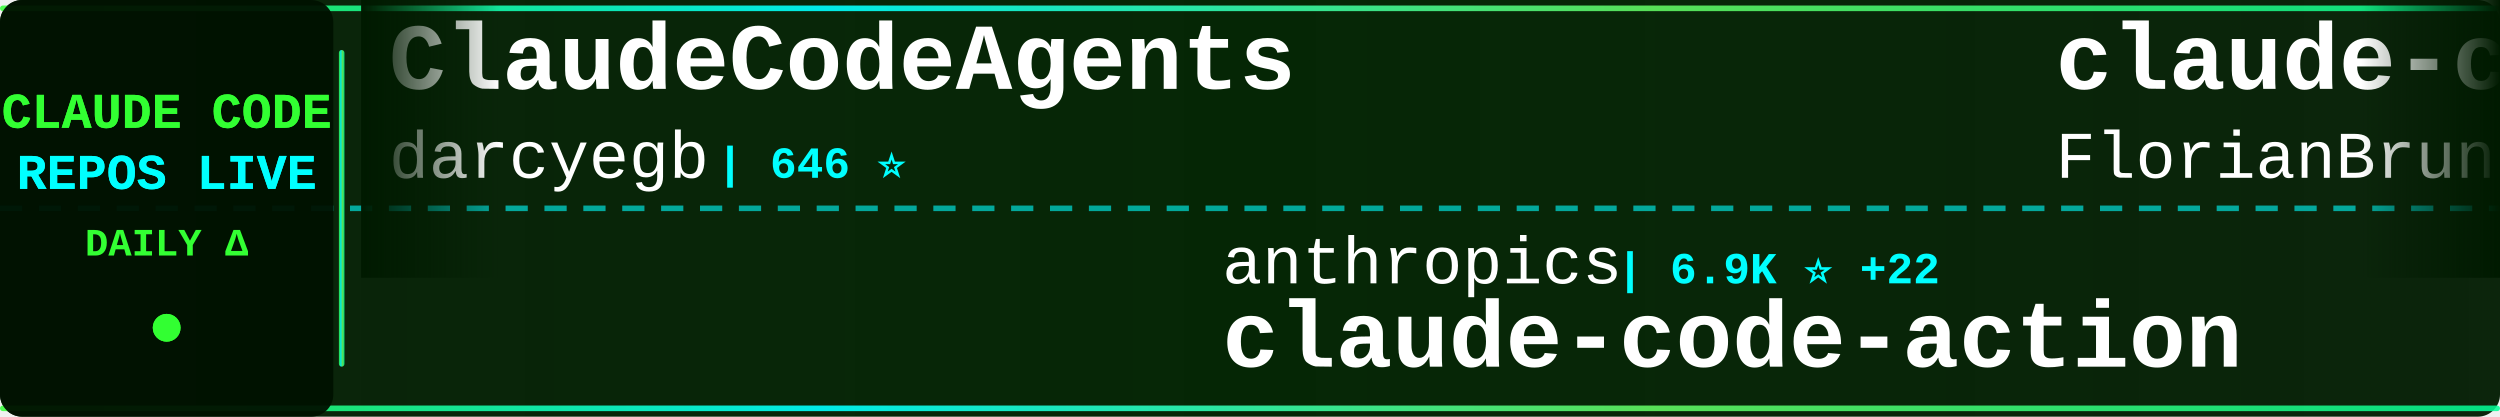
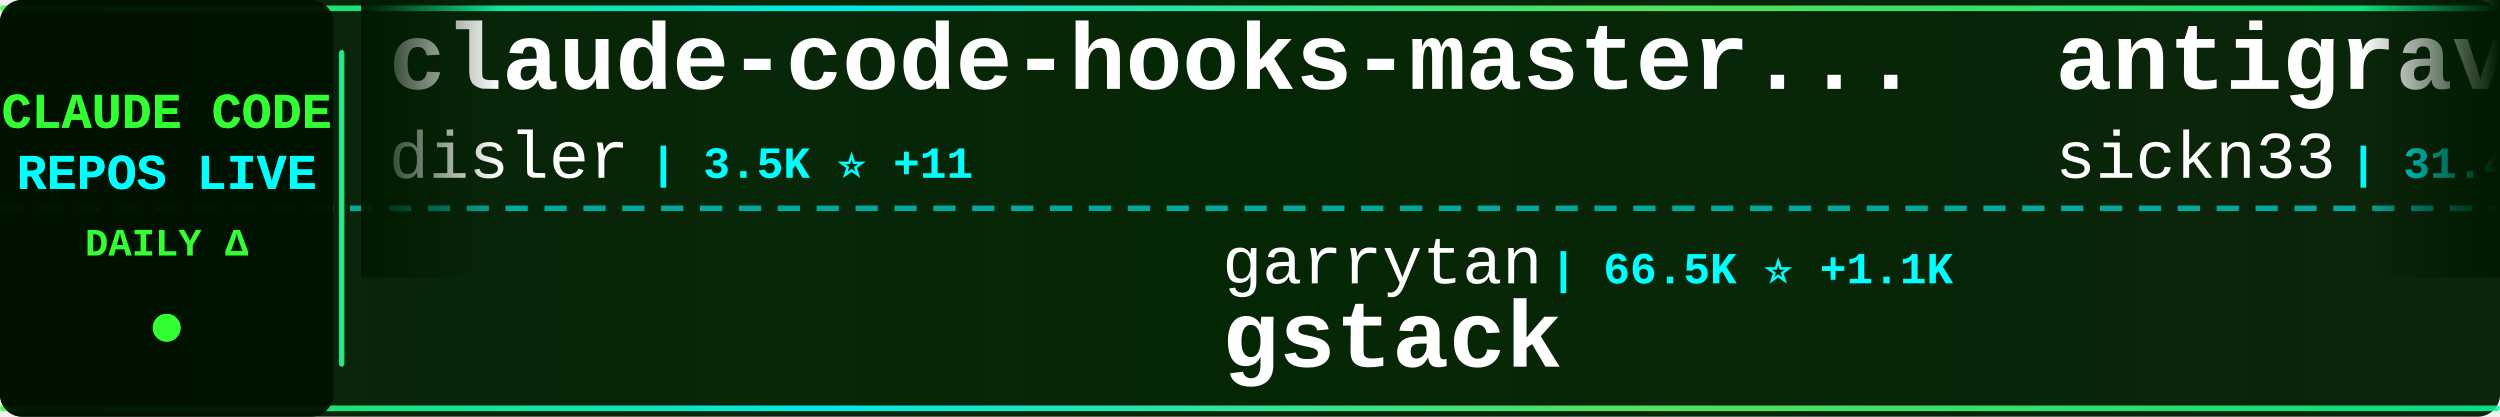
<svg xmlns="http://www.w3.org/2000/svg" width="900" height="150">
  <defs>
    <linearGradient id="tickerBg" x1="0%" y1="0%" x2="100%" y2="0%">
      <stop offset="0%" style="stop-color:#001a00;stop-opacity:0.95" />
      <stop offset="50%" style="stop-color:#002200;stop-opacity:0.98" />
      <stop offset="100%" style="stop-color:#001a00;stop-opacity:0.95" />
    </linearGradient>
    <linearGradient id="borderGrad" x1="0%" y1="0%" x2="100%" y2="0%">
      <stop offset="0%" style="stop-color:#33ff33;stop-opacity:0.85">
        <animate attributeName="stop-opacity" values="0.85;1;0.85" dur="2s" repeatCount="indefinite" />
      </stop>
      <stop offset="33%" style="stop-color:#00ffff;stop-opacity:0.9">
        <animate attributeName="stop-opacity" values="0.9;1;0.9" dur="2.2s" repeatCount="indefinite" />
      </stop>
      <stop offset="66%" style="stop-color:#66ff66;stop-opacity:0.85">
        <animate attributeName="stop-opacity" values="0.85;1;0.85" dur="1.8s" repeatCount="indefinite" />
      </stop>
      <stop offset="100%" style="stop-color:#00ff99;stop-opacity:0.85">
        <animate attributeName="stop-opacity" values="0.85;1;0.85" dur="2s" repeatCount="indefinite" />
      </stop>
    </linearGradient>
    <filter id="textGlow">
      <feGaussianBlur stdDeviation="0.1" result="coloredBlur" />
      <feMerge>
        <feMergeNode in="coloredBlur" />
        <feMergeNode in="SourceGraphic" />
      </feMerge>
    </filter>
    <filter id="metricGlow">
      <feGaussianBlur stdDeviation="0.2" result="coloredBlur" />
      <feMerge>
        <feMergeNode in="coloredBlur" />
        <feMergeNode in="SourceGraphic" />
      </feMerge>
    </filter>
    <linearGradient id="leftFade" x1="0%" y1="0%" x2="100%" y2="0%">
      <stop offset="0%" style="stop-color:#001a00;stop-opacity:1" />
      <stop offset="100%" style="stop-color:#001a00;stop-opacity:0" />
    </linearGradient>
    <linearGradient id="rightFade" x1="0%" y1="0%" x2="100%" y2="0%">
      <stop offset="0%" style="stop-color:#001a00;stop-opacity:0" />
      <stop offset="100%" style="stop-color:#001a00;stop-opacity:1" />
    </linearGradient>
  </defs>
  <rect width="900" height="150" fill="url(#tickerBg)" rx="8" />
  <rect x="0" y="2" width="900" height="2" fill="url(#borderGrad)" rx="1" />
  <rect x="0" y="146" width="900" height="2" fill="url(#borderGrad)" rx="1" />
  <line x1="0" y1="75" x2="900" y2="75" stroke="#00ffff" stroke-width="2" stroke-dasharray="8 6" opacity="0.6" />
  <rect x="0" y="0" width="120" height="150" fill="#001100" opacity="0.95" rx="8" />
  <text x="60" y="46" font-family="'Courier New', monospace" font-size="18" font-weight="bold" fill="#33ff33" text-anchor="middle" filter="url(#textGlow)">
    CLAUDE CODE
  </text>
  <text x="60" y="68" font-family="'Courier New', monospace" font-size="18" font-weight="bold" fill="#00ffff" text-anchor="middle" filter="url(#textGlow)">
    REPOS LIVE
  </text>
  <text x="60" y="92" font-family="'Courier New', monospace" font-size="14" font-weight="bold" fill="#33ff33" text-anchor="middle">
    DAILY Δ
  </text>
  <circle cx="60" cy="118" r="5" fill="#33ff33" filter="url(#metricGlow)">
    <animate attributeName="r" values="4;6;4" dur="1.5s" repeatCount="indefinite" />
    <animate attributeName="opacity" values="0.6;1;0.6" dur="1.5s" repeatCount="indefinite" />
  </circle>
  <rect x="122" y="18" width="2" height="114" fill="url(#borderGrad)" rx="1" />
  <clipPath id="tickerClip">
    <rect x="130" y="0" width="770" height="150" />
  </clipPath>
  <g clip-path="url(#tickerClip)">
    <g id="tickerItems">
      <animateTransform attributeName="transform" attributeType="XML" type="translate" from="0 0" to="-3000 0" dur="54s" repeatCount="indefinite" />
      <g transform="translate(0, 0)">
-         <text x="140" y="32" font-family="'Courier New', monospace" font-size="34" font-weight="bold" fill="#ffffff">ClaudeCodeAgents</text>
-         <text x="140" y="64" font-family="'Courier New', monospace" font-size="24" font-weight="normal" fill="#ffffff" opacity="1.0">darcyegb</text>
-         <text x="258" y="64" font-family="'Courier New', monospace" font-size="16" font-weight="bold" fill="#00ffff"> | 646 ⭐</text>
+         <text x="140" y="32" font-family="'Courier New', monospace" font-size="34" font-weight="bold" fill="#ffffff">claude-code-hooks-master...</text>
+         <text x="140" y="64" font-family="'Courier New', monospace" font-size="24" font-weight="normal" fill="#ffffff" opacity="1.0">disler</text>
+         <text x="234" y="64" font-family="'Courier New', monospace" font-size="16" font-weight="bold" fill="#00ffff"> | 3.5K ⭐ +11</text>
      </g>
      <g transform="translate(300, 0)">
-         <text x="140" y="102" font-family="'Courier New', monospace" font-size="24" font-weight="normal" fill="#ffffff" opacity="1.0">anthropics</text>
-         <text x="282" y="102" font-family="'Courier New', monospace" font-size="16" font-weight="bold" fill="#00ffff"> | 6.9K ⭐ +22</text>
-         <text x="140" y="132" font-family="'Courier New', monospace" font-size="34" font-weight="bold" fill="#ffffff">claude-code-action</text>
+         <text x="140" y="102" font-family="'Courier New', monospace" font-size="24" font-weight="normal" fill="#ffffff" opacity="1.0">garrytan</text>
+         <text x="258" y="102" font-family="'Courier New', monospace" font-size="16" font-weight="bold" fill="#00ffff"> | 66.5K ⭐ +1.1K</text>
+         <text x="140" y="132" font-family="'Courier New', monospace" font-size="34" font-weight="bold" fill="#ffffff">gstack</text>
      </g>
      <g transform="translate(600, 0)">
-         <text x="140" y="32" font-family="'Courier New', monospace" font-size="34" font-weight="bold" fill="#ffffff">claude-code-ultimate-gui...</text>
-         <text x="140" y="64" font-family="'Courier New', monospace" font-size="24" font-weight="normal" fill="#ffffff" opacity="1.0">FlorianBruniaux</text>
-         <text x="342" y="64" font-family="'Courier New', monospace" font-size="16" font-weight="bold" fill="#00ffff"> | 3.0K ⭐ +49</text>
+         <text x="140" y="32" font-family="'Courier New', monospace" font-size="34" font-weight="bold" fill="#ffffff">antigravity-awesome-skil...</text>
+         <text x="140" y="64" font-family="'Courier New', monospace" font-size="24" font-weight="normal" fill="#ffffff" opacity="1.0">sickn33</text>
+         <text x="246" y="64" font-family="'Courier New', monospace" font-size="16" font-weight="bold" fill="#00ffff"> | 31.4K ⭐ +252</text>
      </g>
      <g transform="translate(900, 0)">
-         <text x="140" y="102" font-family="'Courier New', monospace" font-size="24" font-weight="normal" fill="#ffffff" opacity="1.0">guanshan</text>
-         <text x="258" y="102" font-family="'Courier New', monospace" font-size="16" font-weight="bold" fill="#00ffff"> | 54 ⭐ +2</text>
-         <text x="140" y="132" font-family="'Courier New', monospace" font-size="34" font-weight="bold" fill="#ffffff">ClaudeCode</text>
+         <text x="140" y="102" font-family="'Courier New', monospace" font-size="24" font-weight="normal" fill="#ffffff" opacity="1.0">ChrisWiles</text>
+         <text x="282" y="102" font-family="'Courier New', monospace" font-size="16" font-weight="bold" fill="#00ffff"> | 5.7K ⭐ +7</text>
+         <text x="140" y="132" font-family="'Courier New', monospace" font-size="34" font-weight="bold" fill="#ffffff">claude-code-showcase</text>
      </g>
      <g transform="translate(1200, 0)">
-         <text x="140" y="32" font-family="'Courier New', monospace" font-size="34" font-weight="bold" fill="#ffffff">claude-code-tips</text>
-         <text x="140" y="64" font-family="'Courier New', monospace" font-size="24" font-weight="normal" fill="#ffffff" opacity="1.0">ykdojo</text>
-         <text x="234" y="64" font-family="'Courier New', monospace" font-size="16" font-weight="bold" fill="#00ffff"> | 7.2K ⭐ +37</text>
+         <text x="140" y="32" font-family="'Courier New', monospace" font-size="34" font-weight="bold" fill="#ffffff">skills</text>
+         <text x="140" y="64" font-family="'Courier New', monospace" font-size="24" font-weight="normal" fill="#ffffff" opacity="1.0">anthropics</text>
+         <text x="282" y="64" font-family="'Courier New', monospace" font-size="16" font-weight="bold" fill="#00ffff"> | 112.4K ⭐ +749</text>
      </g>
      <g transform="translate(1500, 0)">
-         <text x="140" y="102" font-family="'Courier New', monospace" font-size="24" font-weight="normal" fill="#ffffff" opacity="1.0">zebbern</text>
-         <text x="246" y="102" font-family="'Courier New', monospace" font-size="16" font-weight="bold" fill="#00ffff"> | 3.9K ⭐ +8</text>
-         <text x="140" y="132" font-family="'Courier New', monospace" font-size="34" font-weight="bold" fill="#ffffff">claude-code-guide</text>
+         <text x="140" y="102" font-family="'Courier New', monospace" font-size="24" font-weight="normal" fill="#ffffff" opacity="1.0">isboyjc</text>
+         <text x="246" y="102" font-family="'Courier New', monospace" font-size="16" font-weight="bold" fill="#00ffff"> | 132 ⭐ +4</text>
+         <text x="140" y="132" font-family="'Courier New', monospace" font-size="34" font-weight="bold" fill="#ffffff">claude-code</text>
      </g>
      <g transform="translate(1800, 0)">
-         <text x="140" y="32" font-family="'Courier New', monospace" font-size="34" font-weight="bold" fill="#ffffff">claude-code</text>
-         <text x="140" y="64" font-family="'Courier New', monospace" font-size="24" font-weight="normal" fill="#ffffff" opacity="1.0">chiragjoshi12</text>
-         <text x="318" y="64" font-family="'Courier New', monospace" font-size="16" font-weight="bold" fill="#00ffff"> | 179 ⭐ +4</text>
+         <text x="140" y="32" font-family="'Courier New', monospace" font-size="34" font-weight="bold" fill="#ffffff">claude-code-book</text>
+         <text x="140" y="64" font-family="'Courier New', monospace" font-size="24" font-weight="normal" fill="#ffffff" opacity="1.0">lintsinghua</text>
+         <text x="294" y="64" font-family="'Courier New', monospace" font-size="16" font-weight="bold" fill="#00ffff"> | 2.3K ⭐ +152</text>
      </g>
      <g transform="translate(2100, 0)">
-         <text x="140" y="102" font-family="'Courier New', monospace" font-size="24" font-weight="normal" fill="#ffffff" opacity="1.0">lowcortisolprogrammer</text>
-         <text x="414" y="102" font-family="'Courier New', monospace" font-size="16" font-weight="bold" fill="#00ffff"> | 170 ⭐ +1</text>
-         <text x="140" y="132" font-family="'Courier New', monospace" font-size="34" font-weight="bold" fill="#ffffff">claude-code</text>
+         <text x="140" y="102" font-family="'Courier New', monospace" font-size="24" font-weight="normal" fill="#ffffff" opacity="1.0">musistudio</text>
+         <text x="282" y="102" font-family="'Courier New', monospace" font-size="16" font-weight="bold" fill="#00ffff"> | 31.7K ⭐ +83</text>
+         <text x="140" y="132" font-family="'Courier New', monospace" font-size="34" font-weight="bold" fill="#ffffff">claude-code-router</text>
      </g>
      <g transform="translate(2400, 0)">
-         <text x="140" y="32" font-family="'Courier New', monospace" font-size="34" font-weight="bold" fill="#ffffff">claude-code-guide</text>
-         <text x="140" y="64" font-family="'Courier New', monospace" font-size="24" font-weight="normal" fill="#ffffff" opacity="1.0">Cranot</text>
-         <text x="234" y="64" font-family="'Courier New', monospace" font-size="16" font-weight="bold" fill="#00ffff"> | 2.6K ⭐ +2</text>
+         <text x="140" y="32" font-family="'Courier New', monospace" font-size="34" font-weight="bold" fill="#ffffff">claude-code-action</text>
+         <text x="140" y="64" font-family="'Courier New', monospace" font-size="24" font-weight="normal" fill="#ffffff" opacity="1.0">anthropics</text>
+         <text x="282" y="64" font-family="'Courier New', monospace" font-size="16" font-weight="bold" fill="#00ffff"> | 6.9K ⭐ +25</text>
      </g>
      <g transform="translate(2700, 0)">
-         <text x="140" y="102" font-family="'Courier New', monospace" font-size="24" font-weight="normal" fill="#ffffff" opacity="1.0">carlvellotti</text>
-         <text x="306" y="102" font-family="'Courier New', monospace" font-size="16" font-weight="bold" fill="#00ffff"> | 1.8K ⭐ +10</text>
-         <text x="140" y="132" font-family="'Courier New', monospace" font-size="34" font-weight="bold" fill="#ffffff">claude-code-pm-course</text>
+         <text x="140" y="102" font-family="'Courier New', monospace" font-size="24" font-weight="normal" fill="#ffffff" opacity="1.0">oboard</text>
+         <text x="234" y="102" font-family="'Courier New', monospace" font-size="16" font-weight="bold" fill="#00ffff"> | 2.8K ⭐ +42</text>
+         <text x="140" y="132" font-family="'Courier New', monospace" font-size="34" font-weight="bold" fill="#ffffff">claude-code-rev</text>
      </g>
      <g transform="translate(3000, 0)">
-         <text x="140" y="32" font-family="'Courier New', monospace" font-size="34" font-weight="bold" fill="#ffffff">ClaudeCodeAgents</text>
-         <text x="140" y="64" font-family="'Courier New', monospace" font-size="24" font-weight="normal" fill="#ffffff" opacity="1.0">darcyegb</text>
-         <text x="258" y="64" font-family="'Courier New', monospace" font-size="16" font-weight="bold" fill="#00ffff"> | 646 ⭐</text>
+         <text x="140" y="32" font-family="'Courier New', monospace" font-size="34" font-weight="bold" fill="#ffffff">claude-code-hooks-master...</text>
+         <text x="140" y="64" font-family="'Courier New', monospace" font-size="24" font-weight="normal" fill="#ffffff" opacity="1.0">disler</text>
+         <text x="234" y="64" font-family="'Courier New', monospace" font-size="16" font-weight="bold" fill="#00ffff"> | 3.5K ⭐ +11</text>
      </g>
      <g transform="translate(3300, 0)">
-         <text x="140" y="102" font-family="'Courier New', monospace" font-size="24" font-weight="normal" fill="#ffffff" opacity="1.0">anthropics</text>
-         <text x="282" y="102" font-family="'Courier New', monospace" font-size="16" font-weight="bold" fill="#00ffff"> | 6.9K ⭐ +22</text>
-         <text x="140" y="132" font-family="'Courier New', monospace" font-size="34" font-weight="bold" fill="#ffffff">claude-code-action</text>
+         <text x="140" y="102" font-family="'Courier New', monospace" font-size="24" font-weight="normal" fill="#ffffff" opacity="1.0">garrytan</text>
+         <text x="258" y="102" font-family="'Courier New', monospace" font-size="16" font-weight="bold" fill="#00ffff"> | 66.5K ⭐ +1.1K</text>
+         <text x="140" y="132" font-family="'Courier New', monospace" font-size="34" font-weight="bold" fill="#ffffff">gstack</text>
      </g>
      <g transform="translate(3600, 0)">
-         <text x="140" y="32" font-family="'Courier New', monospace" font-size="34" font-weight="bold" fill="#ffffff">claude-code-ultimate-gui...</text>
-         <text x="140" y="64" font-family="'Courier New', monospace" font-size="24" font-weight="normal" fill="#ffffff" opacity="1.0">FlorianBruniaux</text>
-         <text x="342" y="64" font-family="'Courier New', monospace" font-size="16" font-weight="bold" fill="#00ffff"> | 3.0K ⭐ +49</text>
+         <text x="140" y="32" font-family="'Courier New', monospace" font-size="34" font-weight="bold" fill="#ffffff">antigravity-awesome-skil...</text>
+         <text x="140" y="64" font-family="'Courier New', monospace" font-size="24" font-weight="normal" fill="#ffffff" opacity="1.0">sickn33</text>
+         <text x="246" y="64" font-family="'Courier New', monospace" font-size="16" font-weight="bold" fill="#00ffff"> | 31.4K ⭐ +252</text>
      </g>
      <g transform="translate(3900, 0)">
-         <text x="140" y="102" font-family="'Courier New', monospace" font-size="24" font-weight="normal" fill="#ffffff" opacity="1.0">guanshan</text>
-         <text x="258" y="102" font-family="'Courier New', monospace" font-size="16" font-weight="bold" fill="#00ffff"> | 54 ⭐ +2</text>
-         <text x="140" y="132" font-family="'Courier New', monospace" font-size="34" font-weight="bold" fill="#ffffff">ClaudeCode</text>
+         <text x="140" y="102" font-family="'Courier New', monospace" font-size="24" font-weight="normal" fill="#ffffff" opacity="1.0">ChrisWiles</text>
+         <text x="282" y="102" font-family="'Courier New', monospace" font-size="16" font-weight="bold" fill="#00ffff"> | 5.7K ⭐ +7</text>
+         <text x="140" y="132" font-family="'Courier New', monospace" font-size="34" font-weight="bold" fill="#ffffff">claude-code-showcase</text>
      </g>
    </g>
  </g>
  <rect x="130" y="0" width="50" height="100" fill="url(#leftFade)" />
  <rect x="850" y="0" width="50" height="100" fill="url(#rightFade)" />
</svg>
